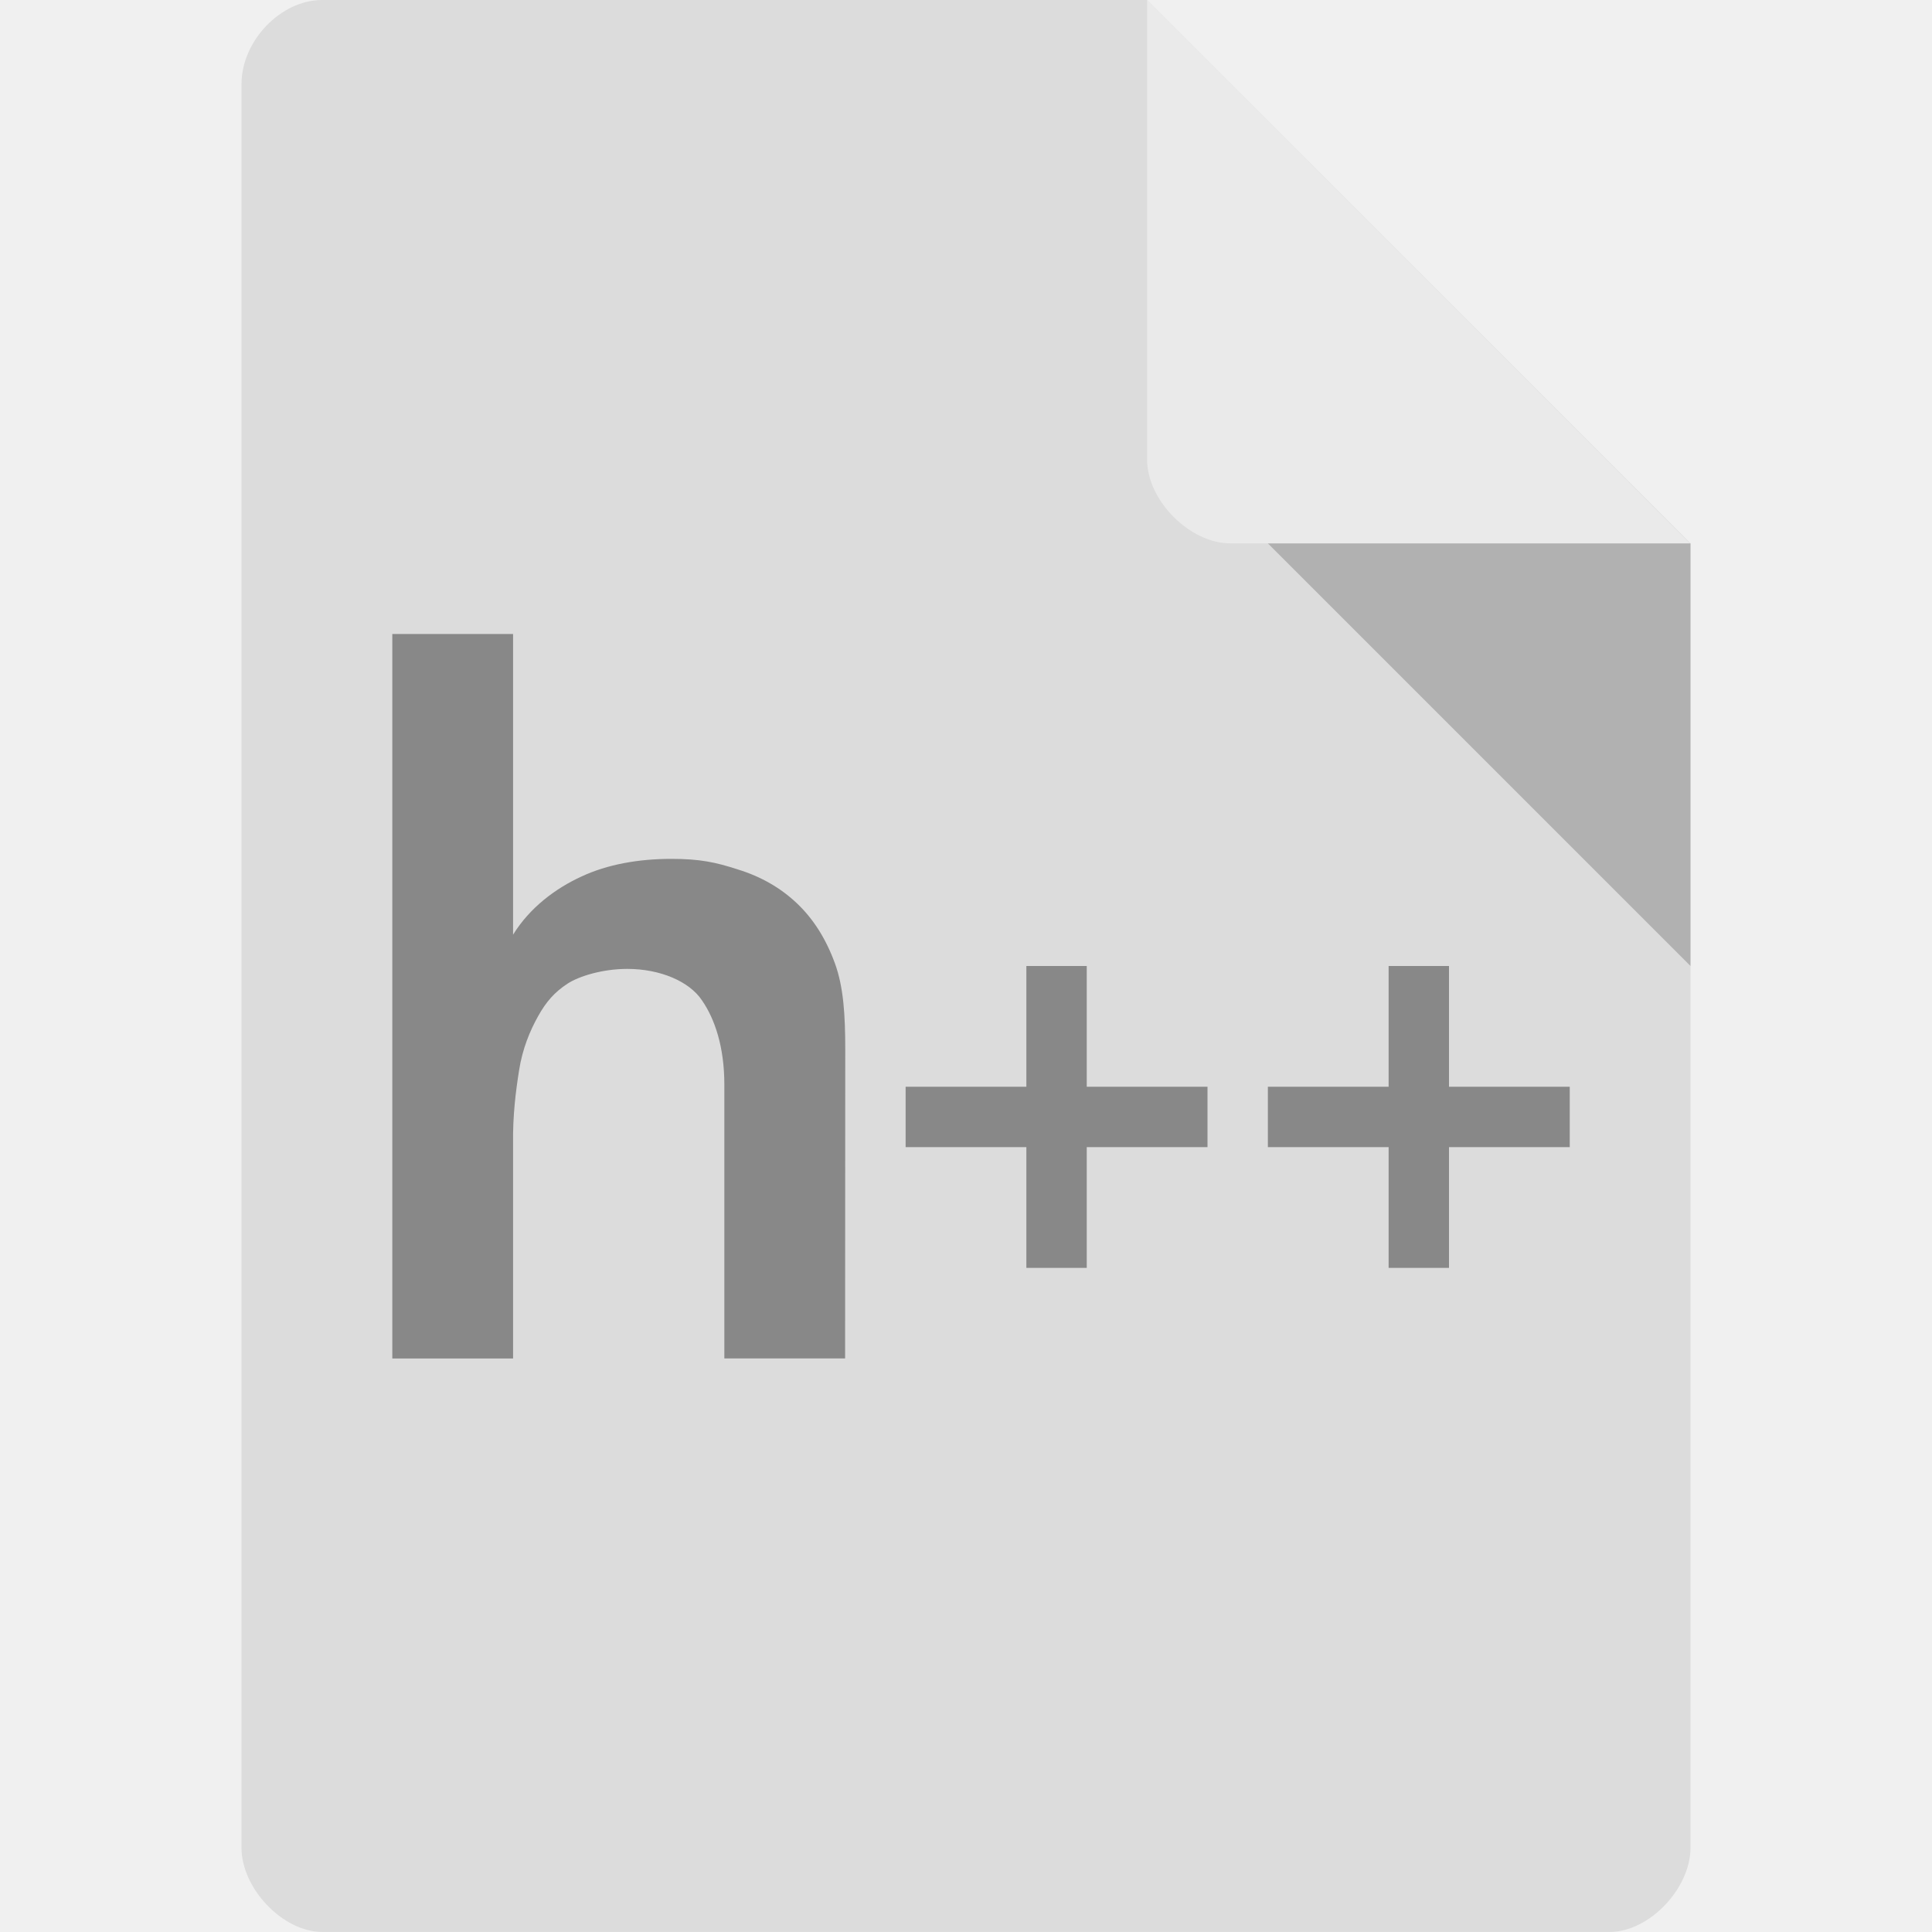
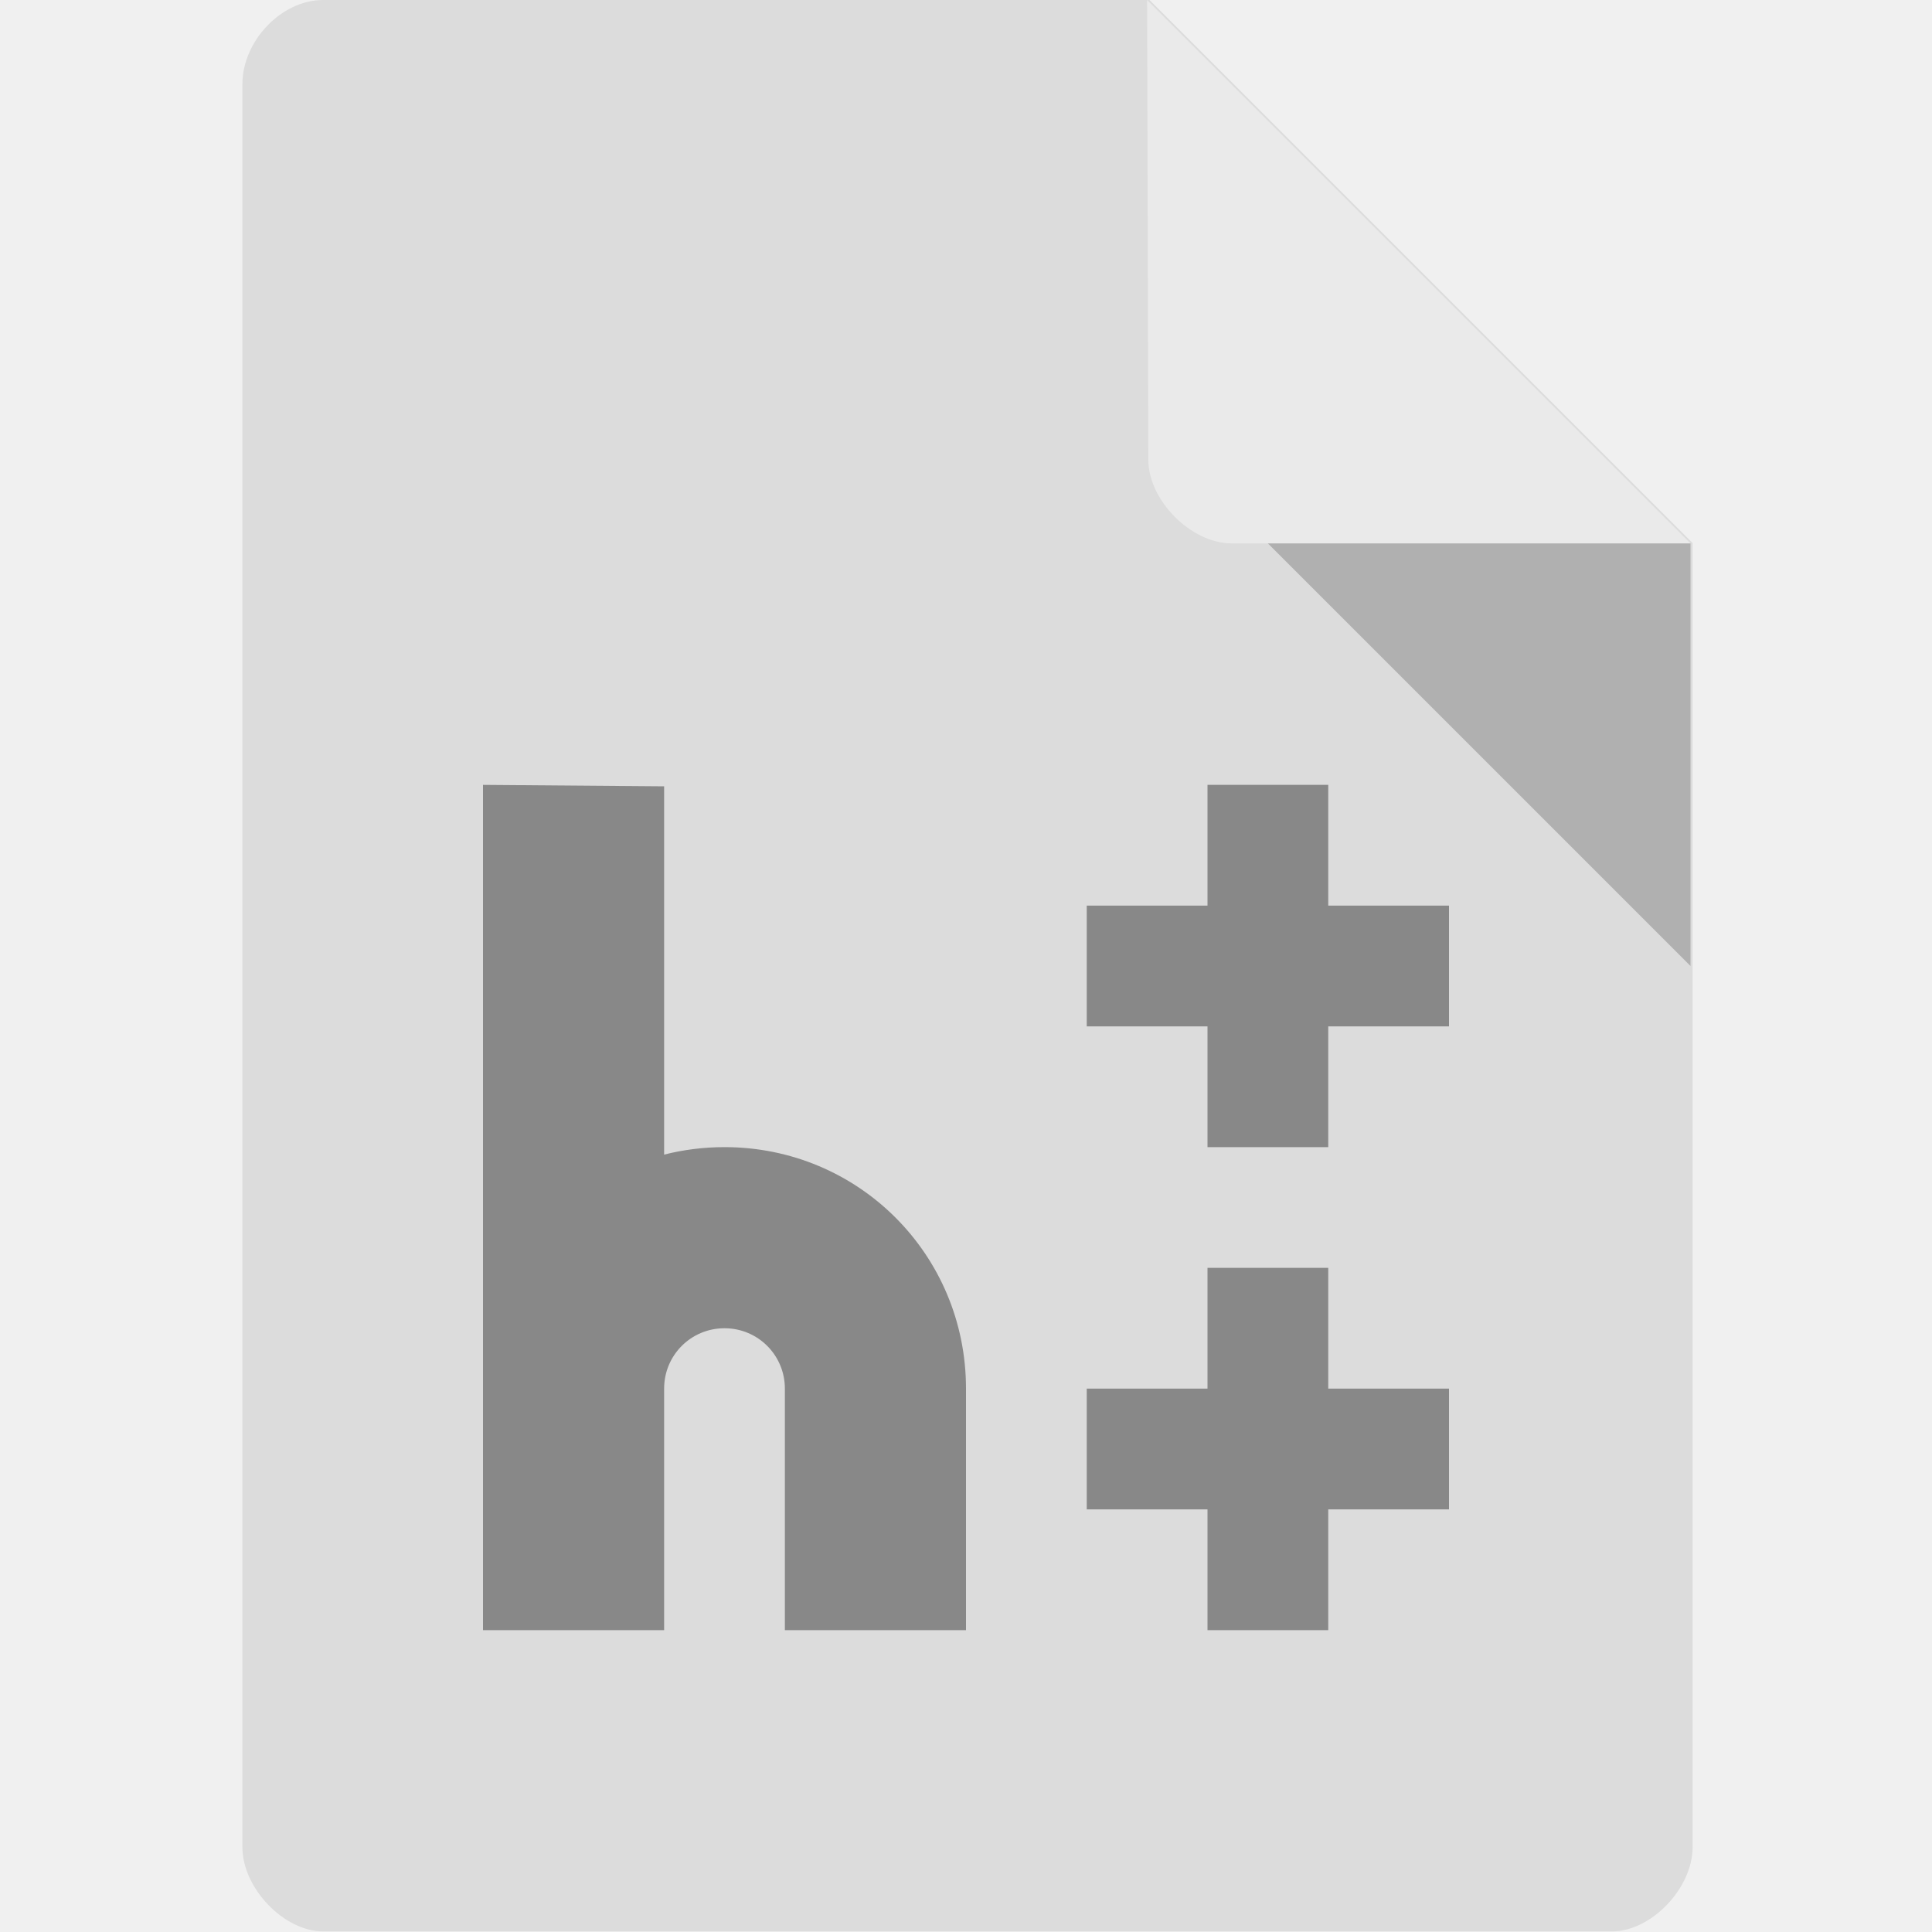
- <svg xmlns="http://www.w3.org/2000/svg" viewBox="0 0 64 64">
-   <path d="m 10.672 0 c -1.375 0 -2.672 1.355 -2.672 2.789 l 0 58.42 c 0 1.355 1.375 2.789 2.672 2.789 l 42.656 0 c 1.297 0 2.672 -1.434 2.672 -2.789 l 0 -43.21 -18 -18 m -27.328 0" style="fill:#dcdcdc" />
-   <path d="m 42 18 14 14 0 -14 z m 0 0" style="fill:#000;fill-opacity:0.196" />
-   <path d="m 38 0 17.984 18 -15.227 0 c -1.348 0 -2.758 -1.426 -2.758 -2.773 m 0 -15.227" style="fill:#fff;fill-opacity:0.392" />
-   <path d="m 27.995 45 -4 0 0 -9.07 c 0 -1.244 -0.314 -2.175 -0.741 -2.791 -0.416 -0.628 -1.386 -1.043 -2.473 -1.043 -0.824 0 -1.604 0.243 -1.981 0.489 -0.429 0.281 -0.705 0.595 -0.975 1.078 -0.27 0.483 -0.518 1.079 -0.629 1.789 -0.113 0.71 -0.212 1.5 -0.2 2.437 l 0 7.113 -4 0 0 -24 4 0 0 9.961 c 0.551 -0.895 1.41 -1.537 2.268 -1.928 0.855 -0.401 1.893 -0.584 2.973 -0.584 0.933 0 1.459 0.107 2.212 0.353 0.765 0.236 1.417 0.612 1.957 1.126 0.54 0.514 0.956 1.172 1.249 1.975 0.292 0.792 0.345 1.743 0.345 2.853 z" style="fill:#888" />
-   <path d="m 40 38 -4 0 0 4 -2 0 0 -4 -4 0 0 -2 4 0 0 -4 2 0 0 4 4 0" style="fill:#888" />
-   <path d="m 52 36 0 2 -4 0 0 4 -2 0 0 -4 -4 0 0 -2 4 0 0 -4 2 0 0 4 2 0" style="fill:#888" />
+ <svg xmlns="http://www.w3.org/2000/svg" version="1.1" viewBox="0 0 64 64">
+   <path d="m10.7 0c-1.38 0-2.67 1.36-2.67 2.79v58.4c0 1.36 1.38 2.79 2.67 2.79h42.7c1.3 0 2.67-1.43 2.67-2.79v-43.2l-18-18" style="fill:#dcdcdc" />
+   <path d="m42 18 14 14v-14" style="opacity:.2" />
+   <path d="m38 0 18 18h-15.2c-1.35 0-2.76-1.43-2.76-2.77" style="fill:#fff;opacity:.4" />
+   <path d="m16 26v28h6v-8c0-1.11 0.892-2 2-2s2 0.892 2 2v8h6v-8c0-4.44-3.56-8-8-8-0.691 0-1.36 0.086-2 0.248v-12.2zm24 0v4h-4v4h4v4h4v-4h4v-4h-4v-4zm0 16v4h-4v4h4v4h4v-4h4v-4h-4v-4z" style="fill:#888" />
</svg>
